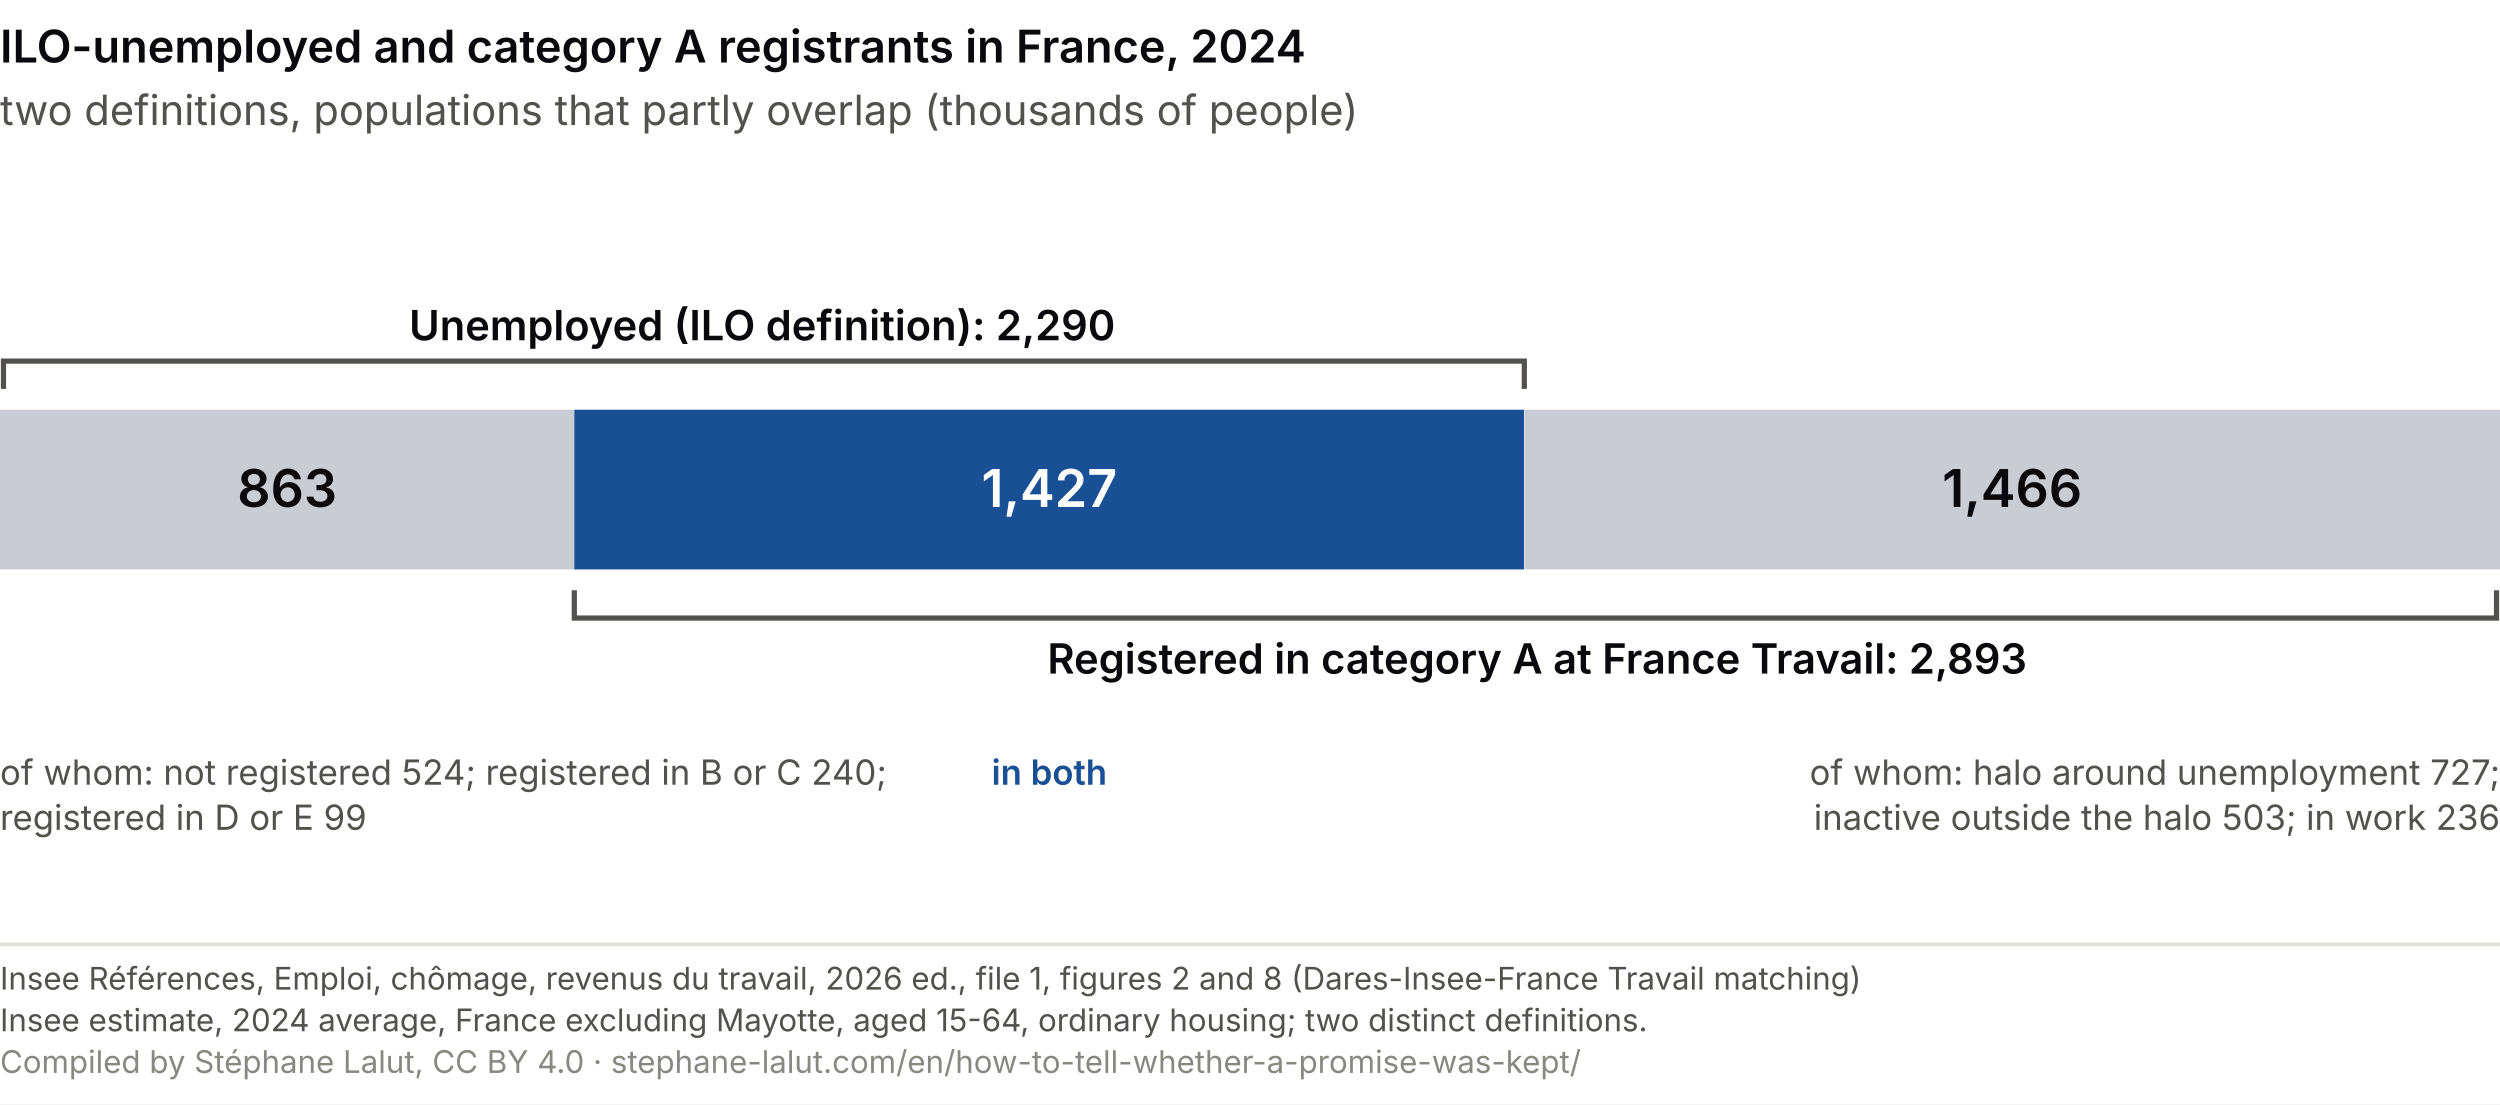
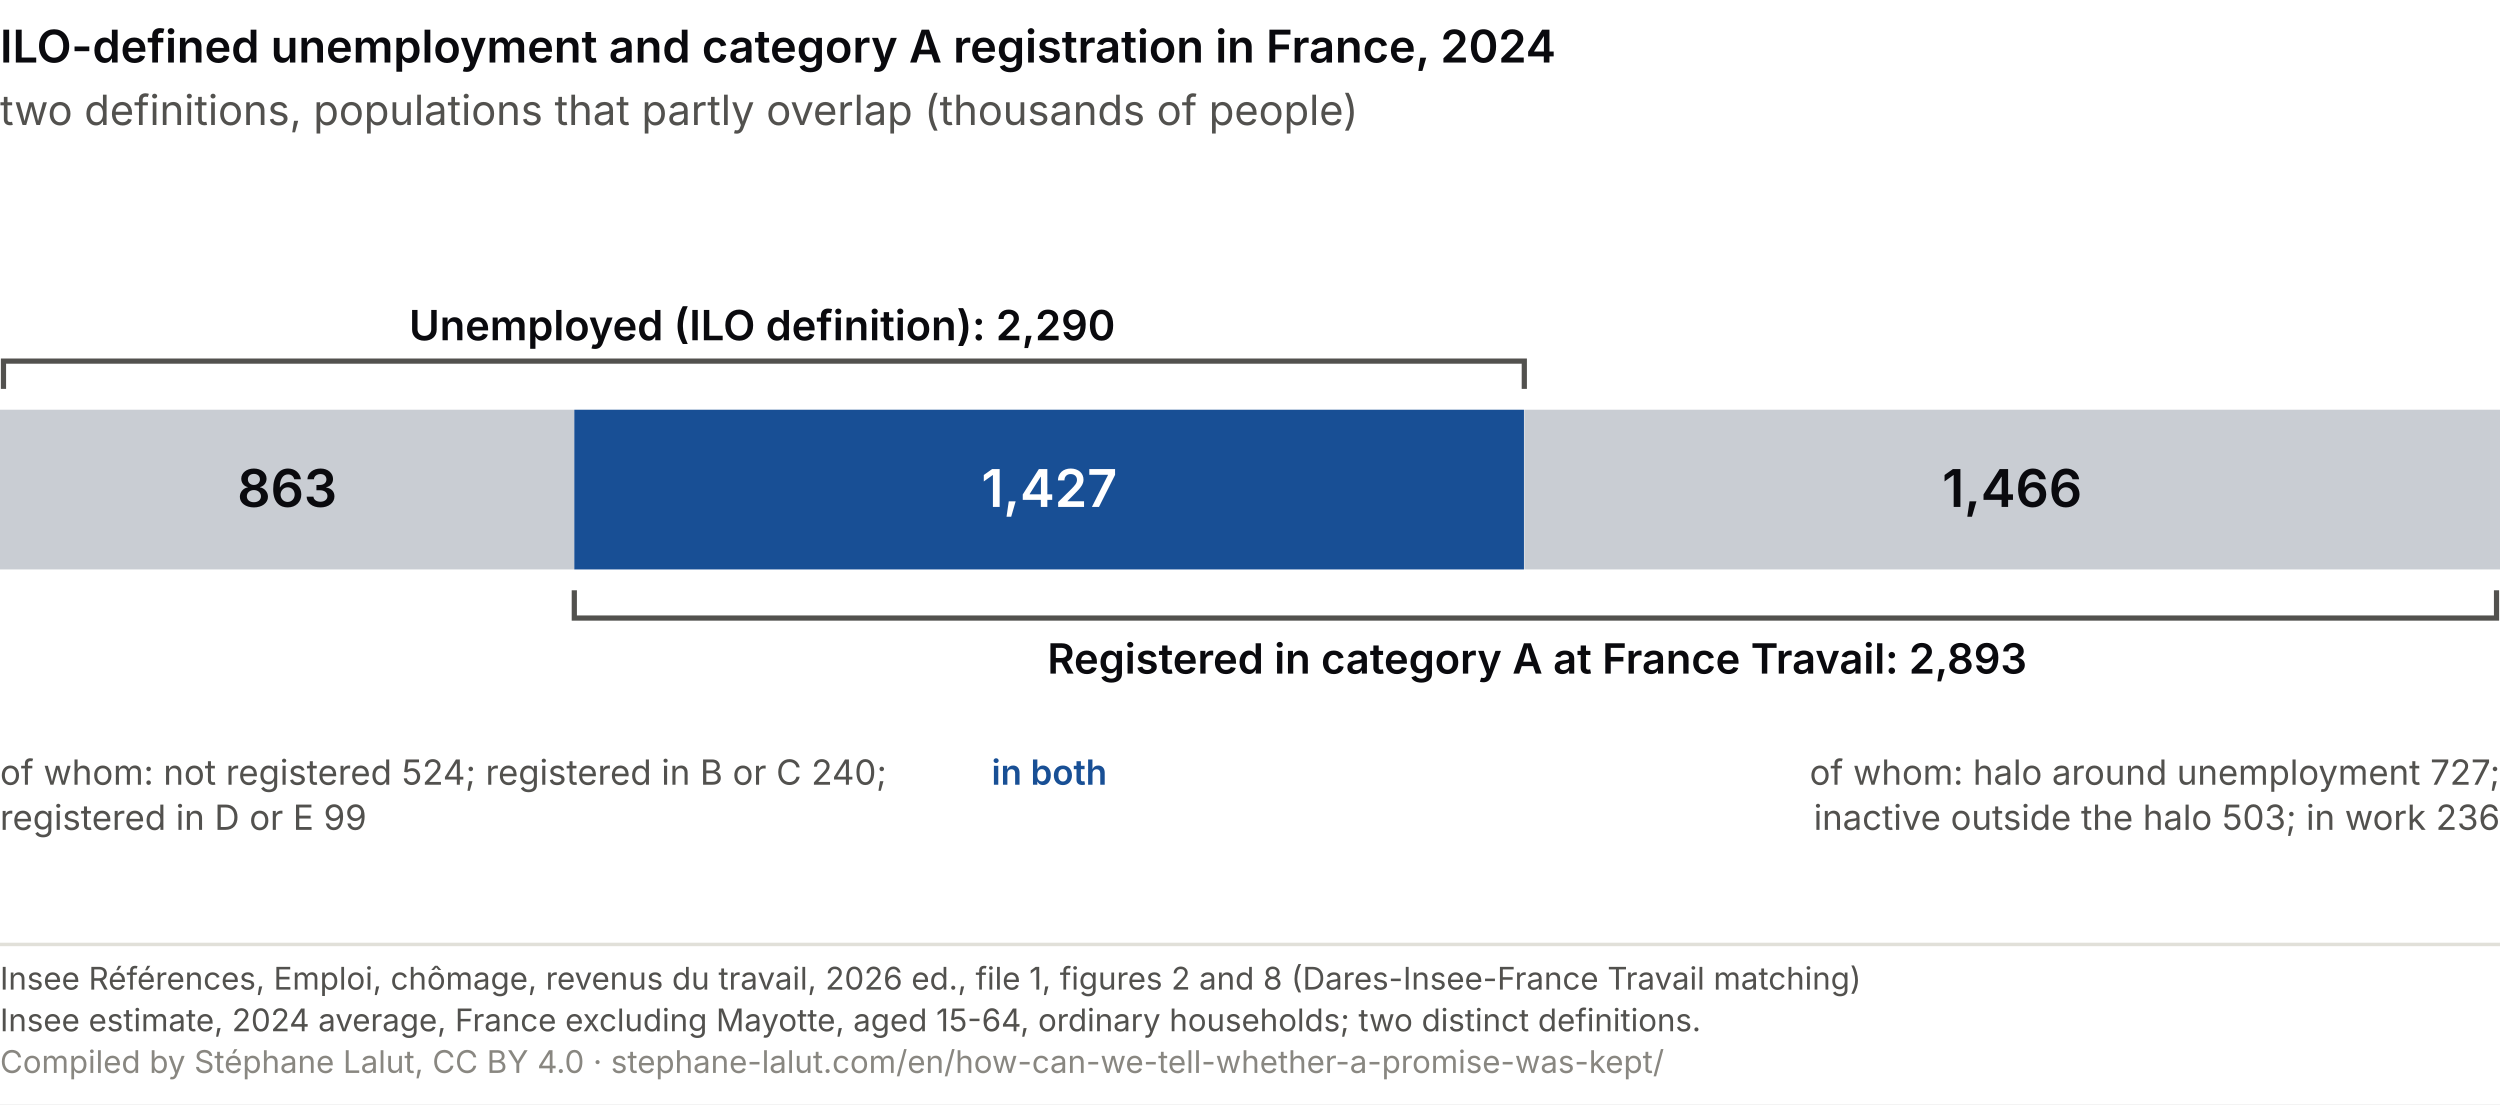
<svg xmlns="http://www.w3.org/2000/svg" viewBox="0 0 720 318" role="img" font-variant-numeric="tabular-nums" aria-labelledby="mr-t mr-d" font-family="system-ui, -apple-system, Segoe UI, sans-serif">
  <rect width="720" height="318" fill="#ffffff" />
-   <text x="0.0" y="18.0" font-size="13" fill="#0A0A0E" text-anchor="start" font-weight="600">ILO-unemployed and category A registrants in France, 2024</text>
+   <text x="0.0" y="18.0" font-size="13" fill="#0A0A0E" text-anchor="start" font-weight="600">ILO-defined unemployment and category A registration in France, 2024</text>
  <text x="0.0" y="36.0" font-size="12" fill="#52514e" text-anchor="start">two definitions, populations that partly overlap (thousands of people)</text>
  <rect x="0.0" y="118" width="165.4" height="46" fill="#c9cdd3" />
  <rect x="165.4" y="118" width="273.5" height="46" fill="#184f95" />
  <rect x="439.0" y="118" width="281.0" height="46" fill="#c9cdd3" />
  <text x="82.7" y="146.0" font-size="15" fill="#0A0A0E" text-anchor="middle" font-weight="600">863</text>
  <text x="302.2" y="146.0" font-size="15" fill="#ffffff" text-anchor="middle" font-weight="600">1,427</text>
  <text x="579.5" y="146.0" font-size="15" fill="#0A0A0E" text-anchor="middle" font-weight="600">1,466</text>
  <path d="M1.0 112 v-8 H439.0 v8" fill="none" stroke="#52514e" stroke-width="1.5" />
  <text x="219.5" y="98.0" font-size="12" fill="#0A0A0E" text-anchor="middle" font-weight="600">Unemployed (ILO definition): 2,290</text>
  <path d="M165.4 170 v8 H719.0 v-8" fill="none" stroke="#52514e" stroke-width="1.5" />
  <text x="442.7" y="194.0" font-size="12" fill="#0A0A0E" text-anchor="middle" font-weight="600">Registered in category A at France Travail: 2,893</text>
  <text x="0.0" y="226.0" font-size="10" fill="#52514e" text-anchor="start">of whom: not registered 524; registered in B or C 240;</text>
  <text x="0.0" y="239.0" font-size="10" fill="#52514e" text-anchor="start">registered in D or E 99</text>
  <text x="720.0" y="226.0" font-size="10" fill="#52514e" text-anchor="end">of whom: halo around unemployment 727;</text>
  <text x="720.0" y="239.0" font-size="10" fill="#52514e" text-anchor="end">inactive outside the halo 503; in work 236</text>
  <text x="302.2" y="226.0" font-size="10" fill="#184f95" text-anchor="middle" font-weight="600">in both</text>
  <line x1="0" y1="272" x2="720" y2="272" stroke="#e1e0d9" />
  <text x="0" y="285" font-size="9" fill="#52514e">Insee Références, Emploi, chômage, revenus du travail, 2026 ed., file 1, figures 2 and 8 (Dares-Insee-France Travail matching)</text>
-   <text x="0" y="297" font-size="9" fill="#52514e">Insee estimate, 2024 average, France excluding Mayotte, aged 15-64, ordinary housing; two distinct definitions.</text>
-   <text x="0" y="309" font-size="9" fill="#898781">Compiled by Stéphane Lalut, CC BY 4.0 · stephane-lalut.com/en/how-to-tell-whether-a-promise-was-kept/</text>
+   <text x="0" y="297" font-size="9" fill="#52514e">Insee estimate, 2024 average, France excluding Mayotte, aged 15-64, ordinary households; two distinct definitions.</text>
+   <text x="0" y="309" font-size="9" fill="#898781">Compiled by Stéphane Lalut, CC BY 4.0 · stephane-lalut.com/en/how-can-we-tell-whether-a-promise-was-kept/</text>
</svg>
